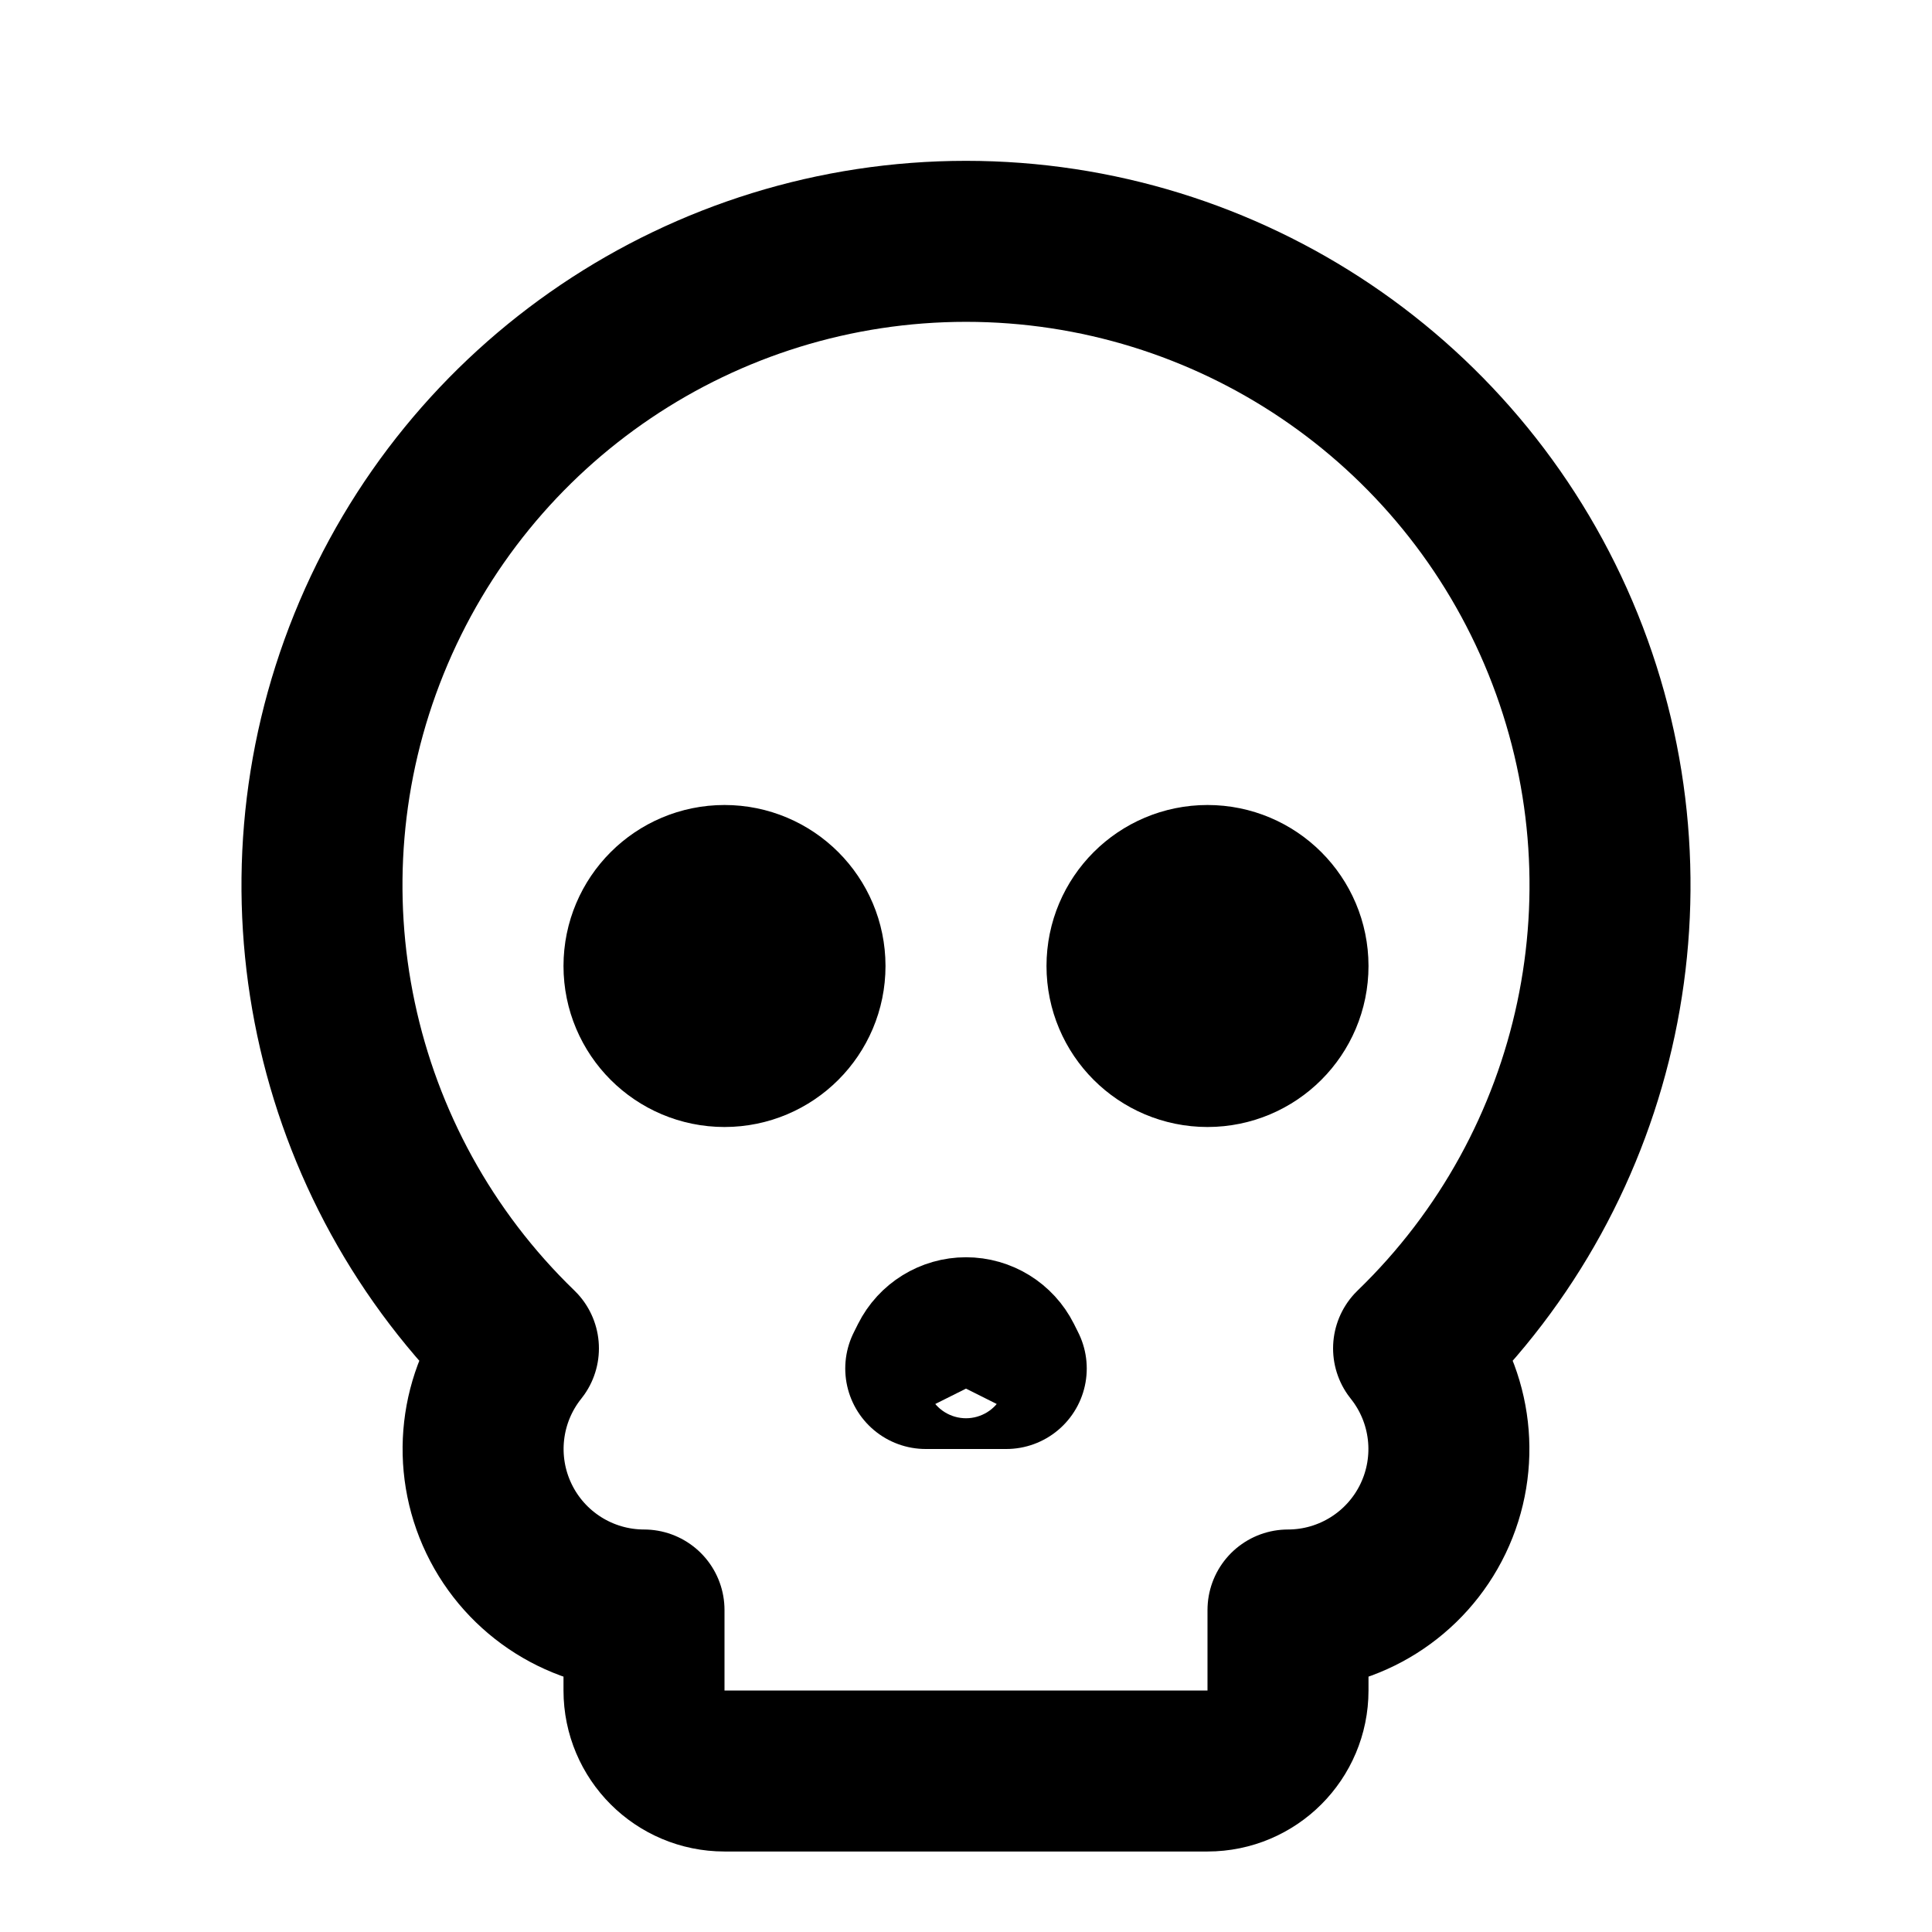
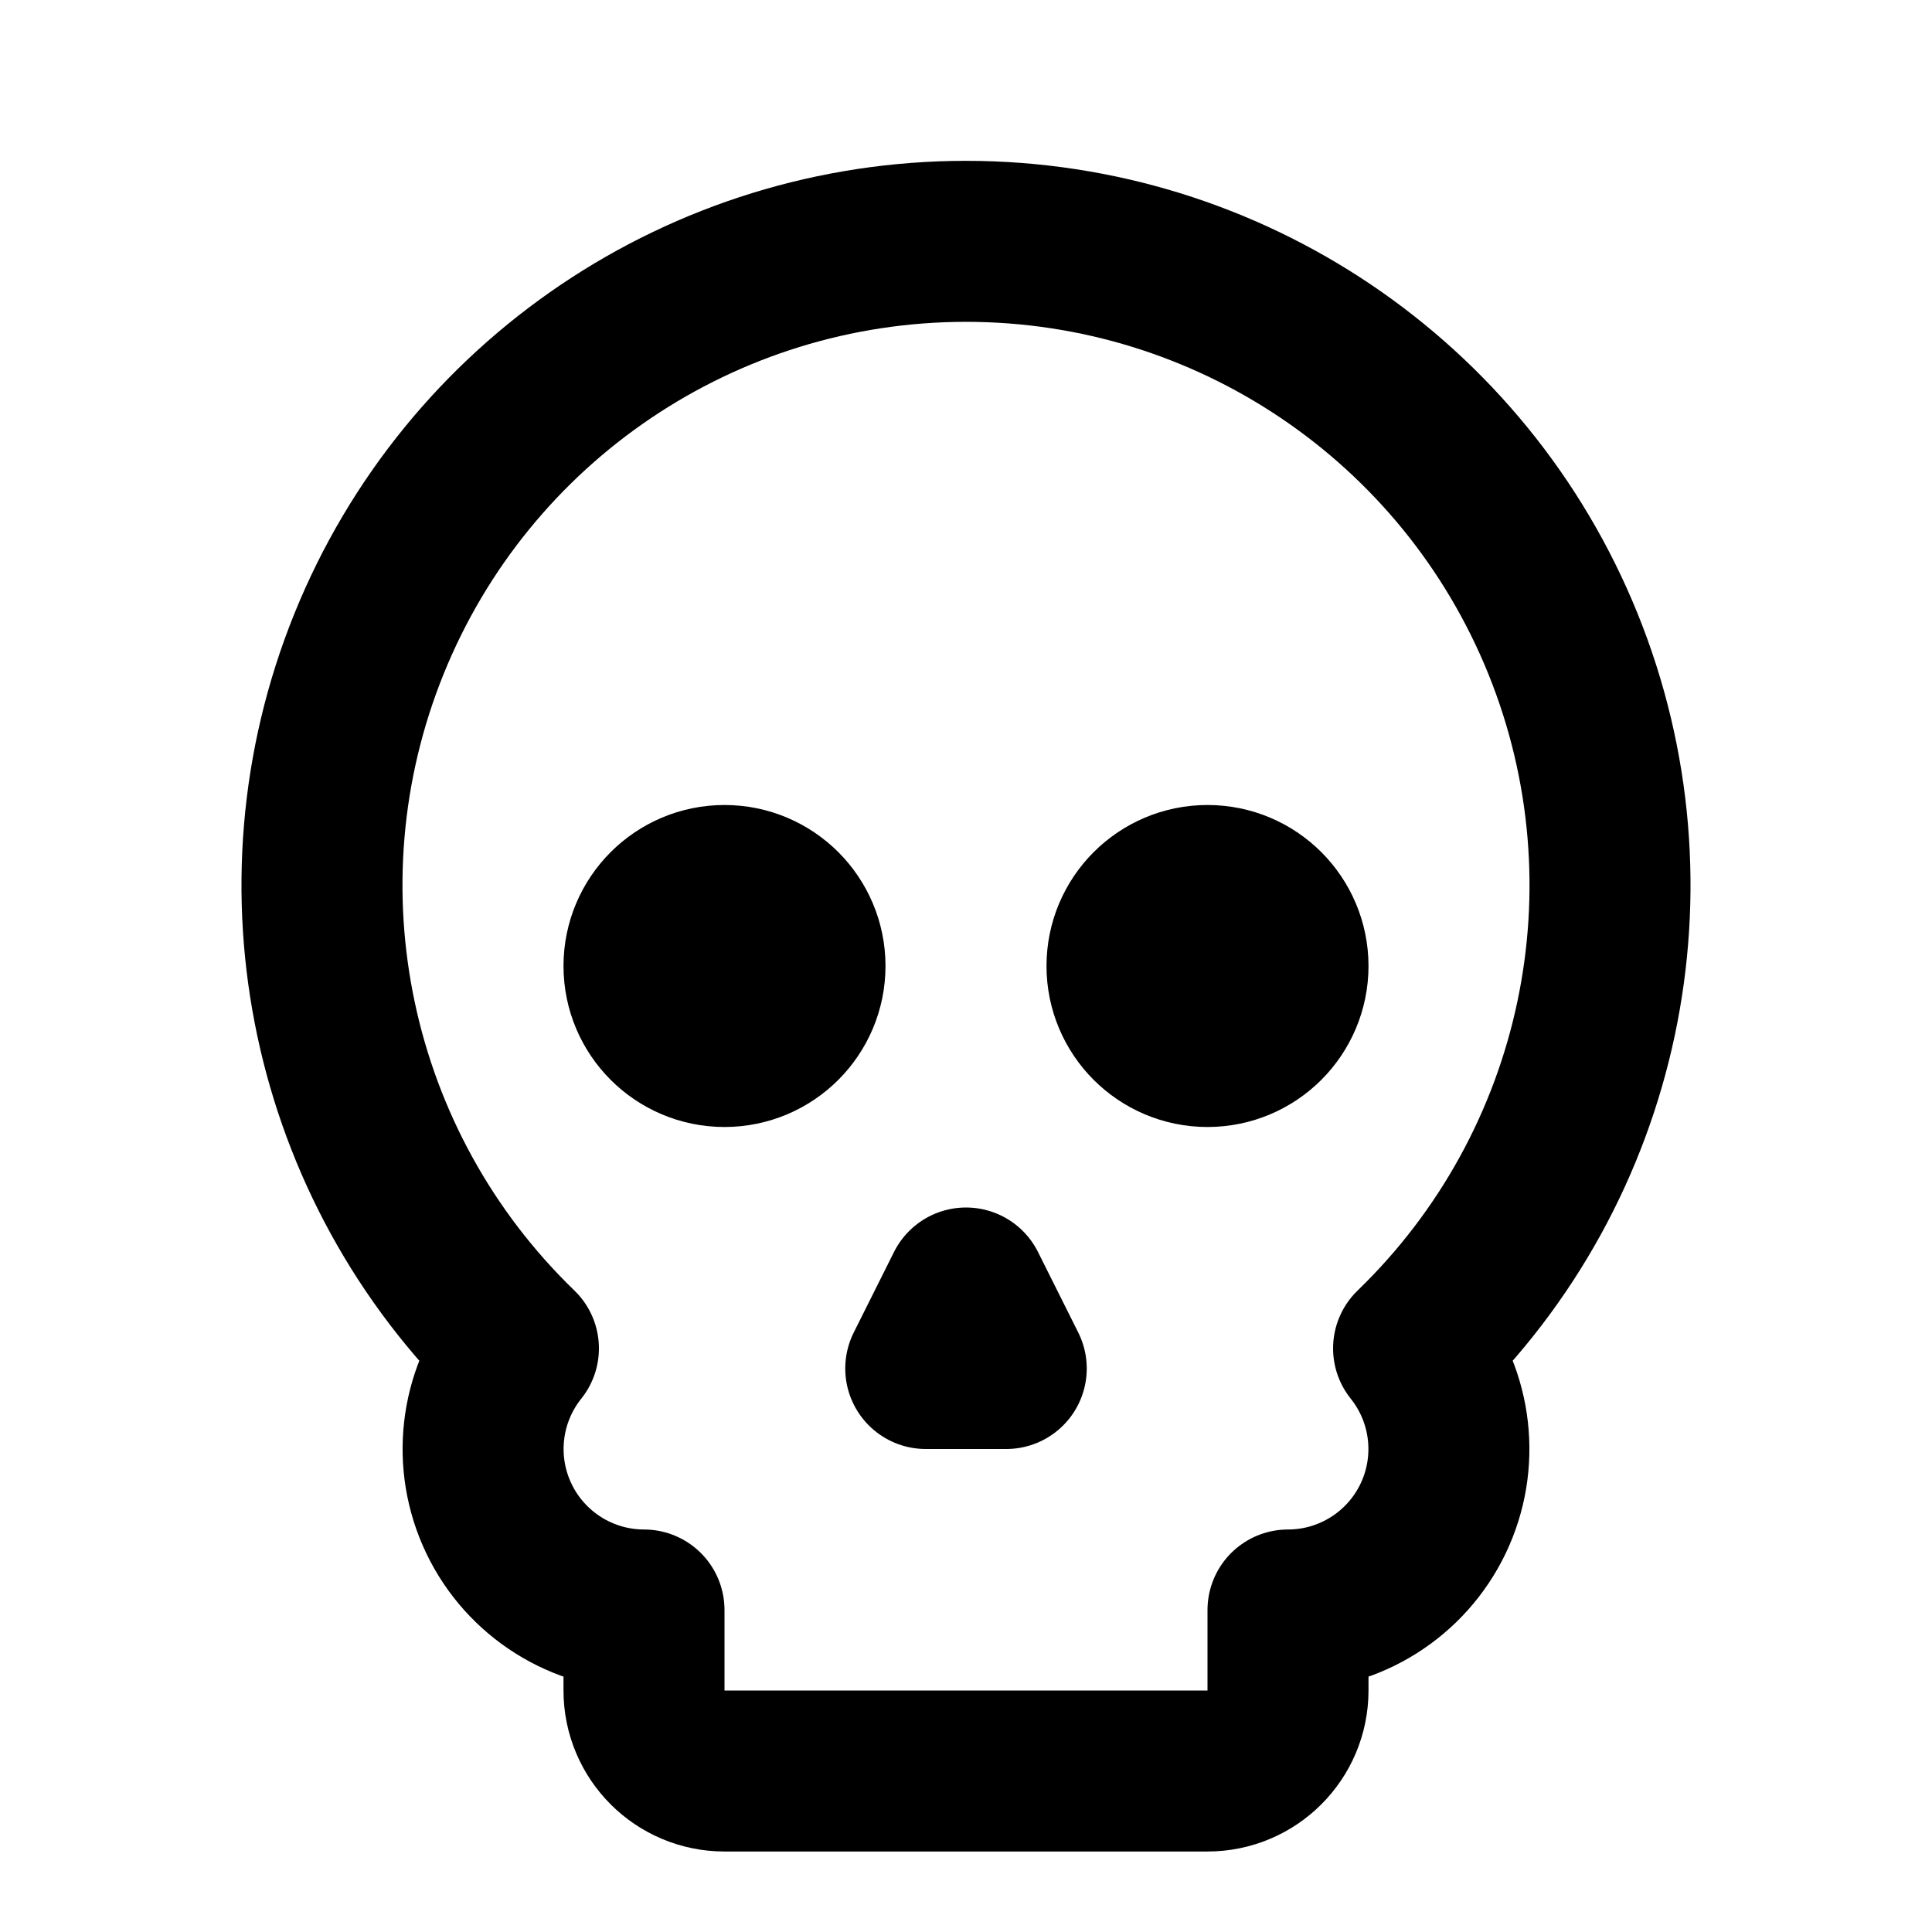
<svg xmlns="http://www.w3.org/2000/svg" width="24" height="24" viewBox="0 0 24 24" fill="none" stroke="currentColor" stroke-width="2" stroke-linecap="round" stroke-linejoin="round">
-   <path d="M12.447 16.894a.5.5 0 0 0-.894 0L11.5 17h1z" />
+   <path d="m12.5 17-.5-1-.5 1h1z" />
  <path d="M15 22a1 1 0 0 0 1-1v-1a2 2 0 0 0 1.56-3.25 8 8 0 1 0-11.12 0A2 2 0 0 0 8 20v1a1 1 0 0 0 1 1z" />
  <circle cx="15" cy="12" r="1" />
  <circle cx="9" cy="12" r="1" />
</svg>
